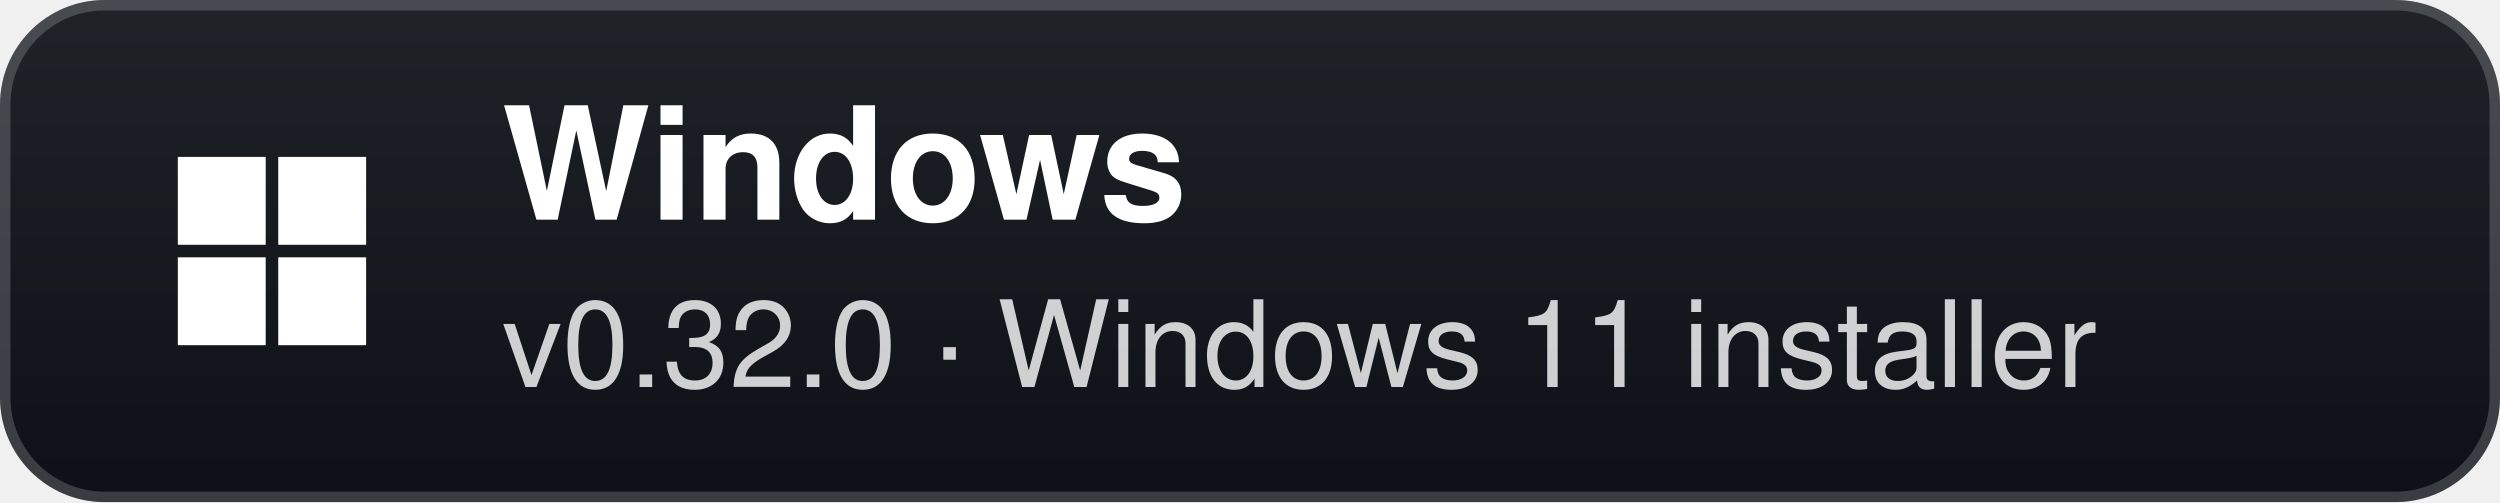
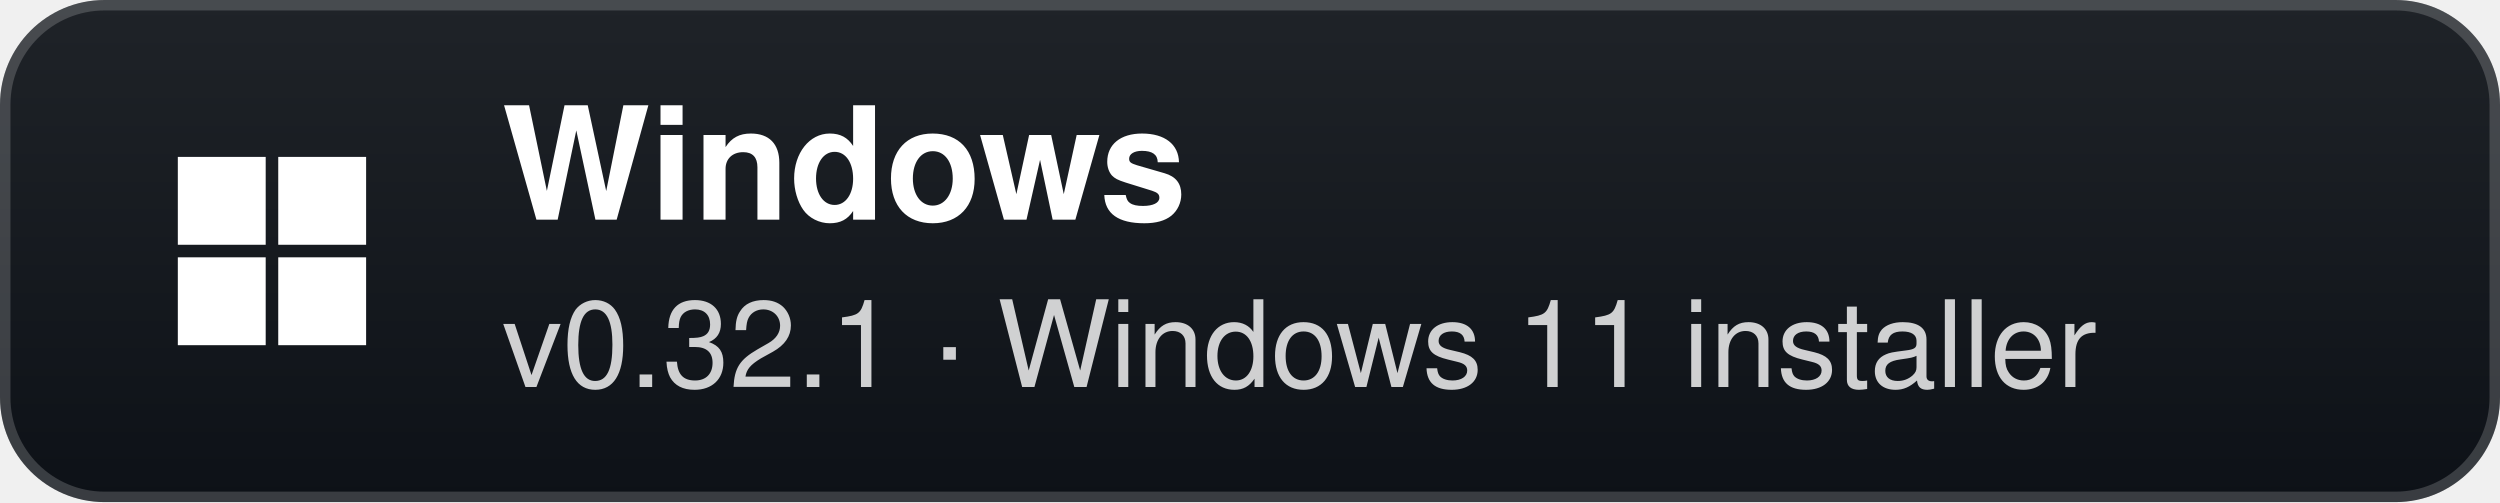
- <svg xmlns="http://www.w3.org/2000/svg" width="239" height="48" viewBox="0 0 239 48" role="img" aria-label="Windows: v0.32.0 · Windows 11 installer">
+ <svg xmlns="http://www.w3.org/2000/svg" width="239" height="48" viewBox="0 0 239 48" role="img" aria-label="Windows: v0.32.1 · Windows 11 installer">
  <defs>
    <linearGradient id="g" x1="0" y1="0" x2="0" y2="1">
      <stop offset="0" stop-color="#1f2328" />
      <stop offset="1" stop-color="#0d1117" />
    </linearGradient>
  </defs>
  <rect width="239" height="48" rx="10" fill="url(#g)" />
  <rect x="0.5" y="0.5" width="238" height="47" rx="9.5" fill="none" stroke="#ffffff" stroke-opacity="0.18" />
  <g transform="translate(26 24)">
    <rect x="-9" y="-9" width="8.4" height="8.4" fill="#fff" />
    <rect x="0.6" y="-9" width="8.4" height="8.4" fill="#fff" />
    <rect x="-9" y="0.6" width="8.4" height="8.4" fill="#fff" />
    <rect x="0.6" y="0.6" width="8.4" height="8.4" fill="#fff" />
  </g>
  <text x="48" y="21" fill="#ffffff" font-family="'Segoe UI',-apple-system,BlinkMacSystemFont,Helvetica,Arial,sans-serif" font-size="15" font-weight="700">Windows</text>
-   <text x="48" y="37" fill="#ffffff" fill-opacity="0.8" font-family="'Segoe UI',-apple-system,BlinkMacSystemFont,Helvetica,Arial,sans-serif" font-size="11.5">v0.32.0 · Windows 11 installer</text>
+   <text x="48" y="37" fill="#ffffff" fill-opacity="0.8" font-family="'Segoe UI',-apple-system,BlinkMacSystemFont,Helvetica,Arial,sans-serif" font-size="11.5">v0.32.1 · Windows 11 installer</text>
</svg>
